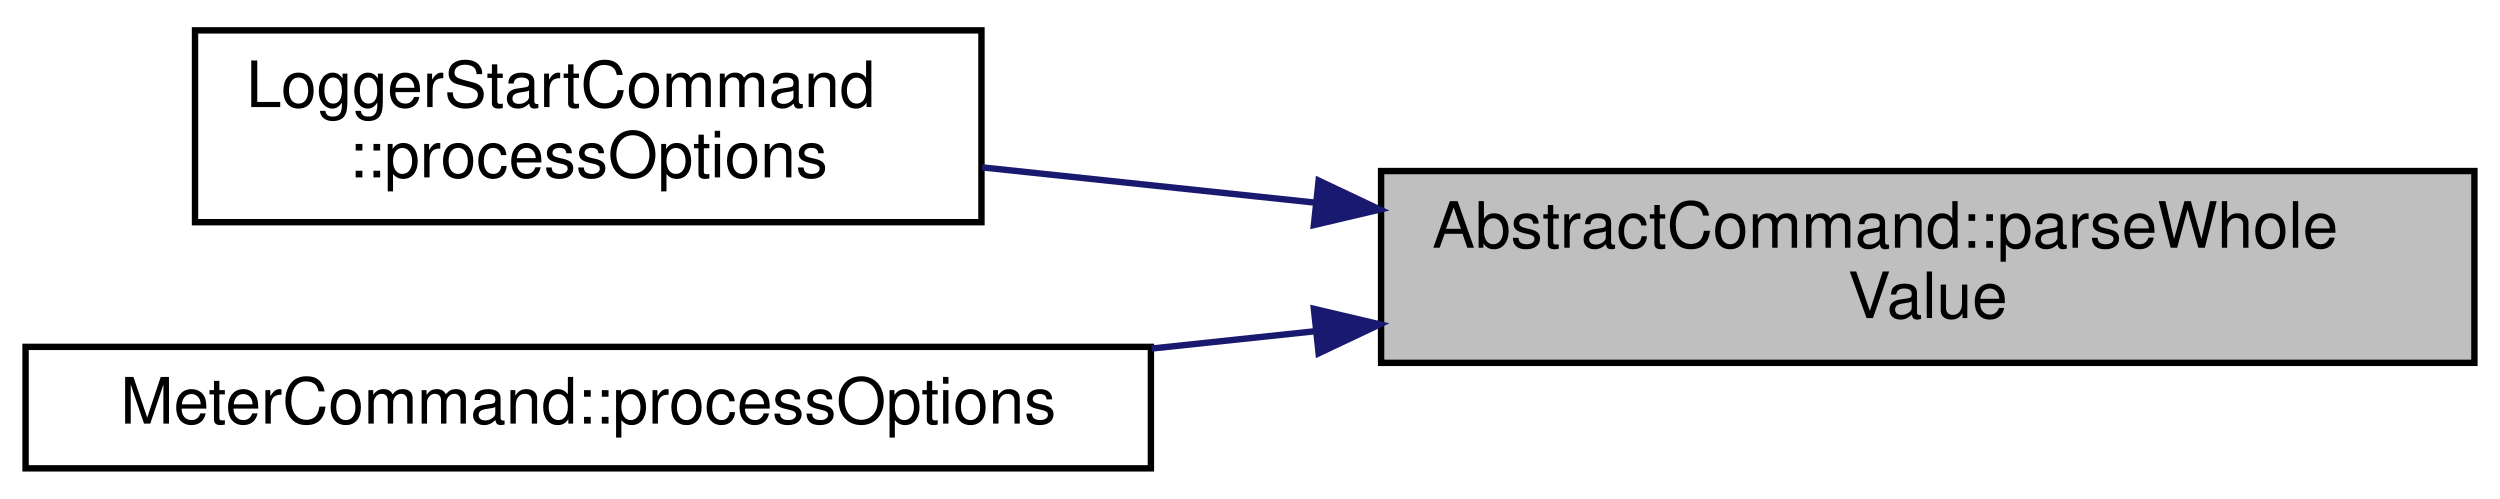
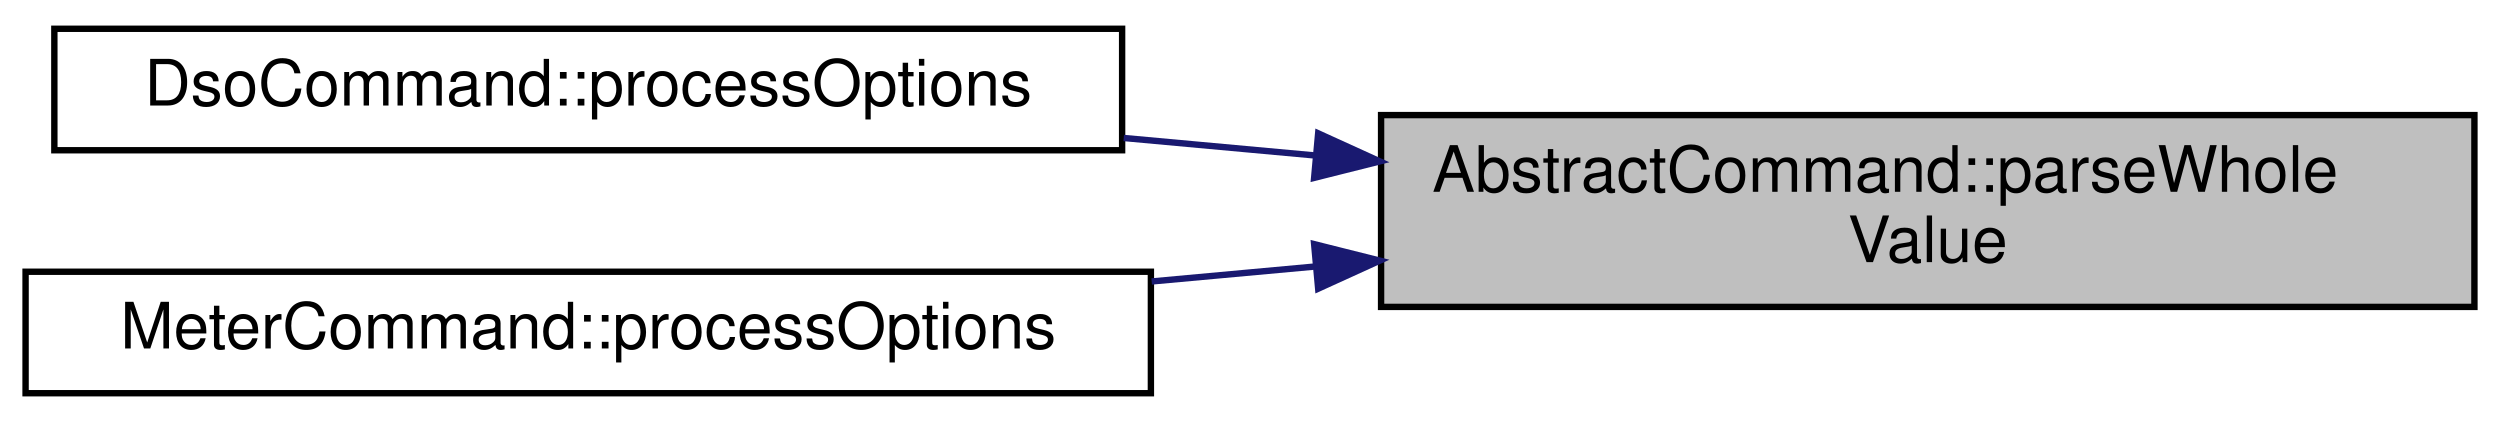
- <svg xmlns="http://www.w3.org/2000/svg" xmlns:xlink="http://www.w3.org/1999/xlink" width="391pt" height="78pt" viewBox="0.00 0.00 391.00 77.50">
-   <g id="graph0" class="graph" transform="scale(1 1) rotate(0) translate(4 73.5)">
+ <svg xmlns="http://www.w3.org/2000/svg" xmlns:xlink="http://www.w3.org/1999/xlink" width="391pt" height="66pt" viewBox="0.00 0.00 391.00 66.00">
+   <g id="graph0" class="graph" transform="scale(1 1) rotate(0) translate(4 62)">
    <g id="node1" class="node">
      <g id="a_node1">
        <a xlink:title="Returns value as a number, with optional SI unit prefix, and optional unit suffix.">
-           <polygon fill="#bfbfbf" stroke="black" points="212,-17 212,-47 383,-47 383,-17 212,-17" />
-           <text text-anchor="start" x="220" y="-35" font-family="Helvetica,sans-Serif" font-size="10.00">AbstractCommand::parseWhole</text>
-           <text text-anchor="middle" x="297.5" y="-24" font-family="Helvetica,sans-Serif" font-size="10.00">Value</text>
+           <polygon fill="#bfbfbf" stroke="black" points="212,-14 212,-44 383,-44 383,-14 212,-14" />
+           <text text-anchor="start" x="220" y="-32" font-family="Helvetica,sans-Serif" font-size="10.00">AbstractCommand::parseWhole</text>
+           <text text-anchor="middle" x="297.5" y="-21" font-family="Helvetica,sans-Serif" font-size="10.00">Value</text>
        </a>
      </g>
    </g>
    <g id="node2" class="node">
      <g id="a_node2">
-         <a xlink:href="classLoggerStartCommand.html#a2dea05a52eab344c52648513e5fecbd3" target="_top" xlink:title="Processes the relevant options from the command line parser.">
-           <polygon fill="none" stroke="black" points="26.5,-39 26.5,-69 149.5,-69 149.5,-39 26.5,-39" />
-           <text text-anchor="start" x="34.5" y="-57" font-family="Helvetica,sans-Serif" font-size="10.00">LoggerStartCommand</text>
-           <text text-anchor="middle" x="88" y="-46" font-family="Helvetica,sans-Serif" font-size="10.00">::processOptions</text>
+         <a xlink:href="classDsoCommand.html#a87db950042b5ea7707bd76648536c943" target="_top" xlink:title="Processes the relevant options from the command line parser.">
+           <polygon fill="none" stroke="black" points="4.5,-38.5 4.5,-57.5 171.5,-57.5 171.5,-38.5 4.5,-38.5" />
+           <text text-anchor="middle" x="88" y="-45.5" font-family="Helvetica,sans-Serif" font-size="10.00">DsoCommand::processOptions</text>
        </a>
      </g>
    </g>
    <g id="edge1" class="edge">
-       <path fill="none" stroke="midnightblue" d="M201.47,-42.08C183.84,-43.94 165.86,-45.85 149.61,-47.57" />
-       <polygon fill="midnightblue" stroke="midnightblue" points="202.23,-45.51 211.8,-40.98 201.49,-38.55 202.23,-45.51" />
+       <path fill="none" stroke="midnightblue" d="M201.82,-37.67C191.78,-38.59 181.63,-39.52 171.75,-40.42" />
+       <polygon fill="midnightblue" stroke="midnightblue" points="202.16,-41.15 211.8,-36.76 201.53,-34.18 202.16,-41.15" />
    </g>
    <g id="node3" class="node">
      <g id="a_node3">
        <a xlink:href="classMeterCommand.html#a7252ac9a772bc45e374da30bbc23ed85" target="_top" xlink:title="Processes the relevant options from the command line parser.">
          <polygon fill="none" stroke="black" points="0,-0.5 0,-19.5 176,-19.5 176,-0.5 0,-0.5" />
          <text text-anchor="middle" x="88" y="-7.5" font-family="Helvetica,sans-Serif" font-size="10.00">MeterCommand::processOptions</text>
        </a>
      </g>
    </g>
    <g id="edge2" class="edge">
-       <path fill="none" stroke="midnightblue" d="M201.81,-21.96C193.25,-21.05 184.61,-20.14 176.12,-19.24" />
-       <polygon fill="midnightblue" stroke="midnightblue" points="201.49,-25.45 211.8,-23.02 202.23,-18.49 201.49,-25.45" />
+       <path fill="none" stroke="midnightblue" d="M201.81,-20.33C193.25,-19.55 184.61,-18.75 176.12,-17.98" />
+       <polygon fill="midnightblue" stroke="midnightblue" points="201.53,-23.82 211.8,-21.24 202.16,-16.85 201.53,-23.82" />
    </g>
  </g>
</svg>
